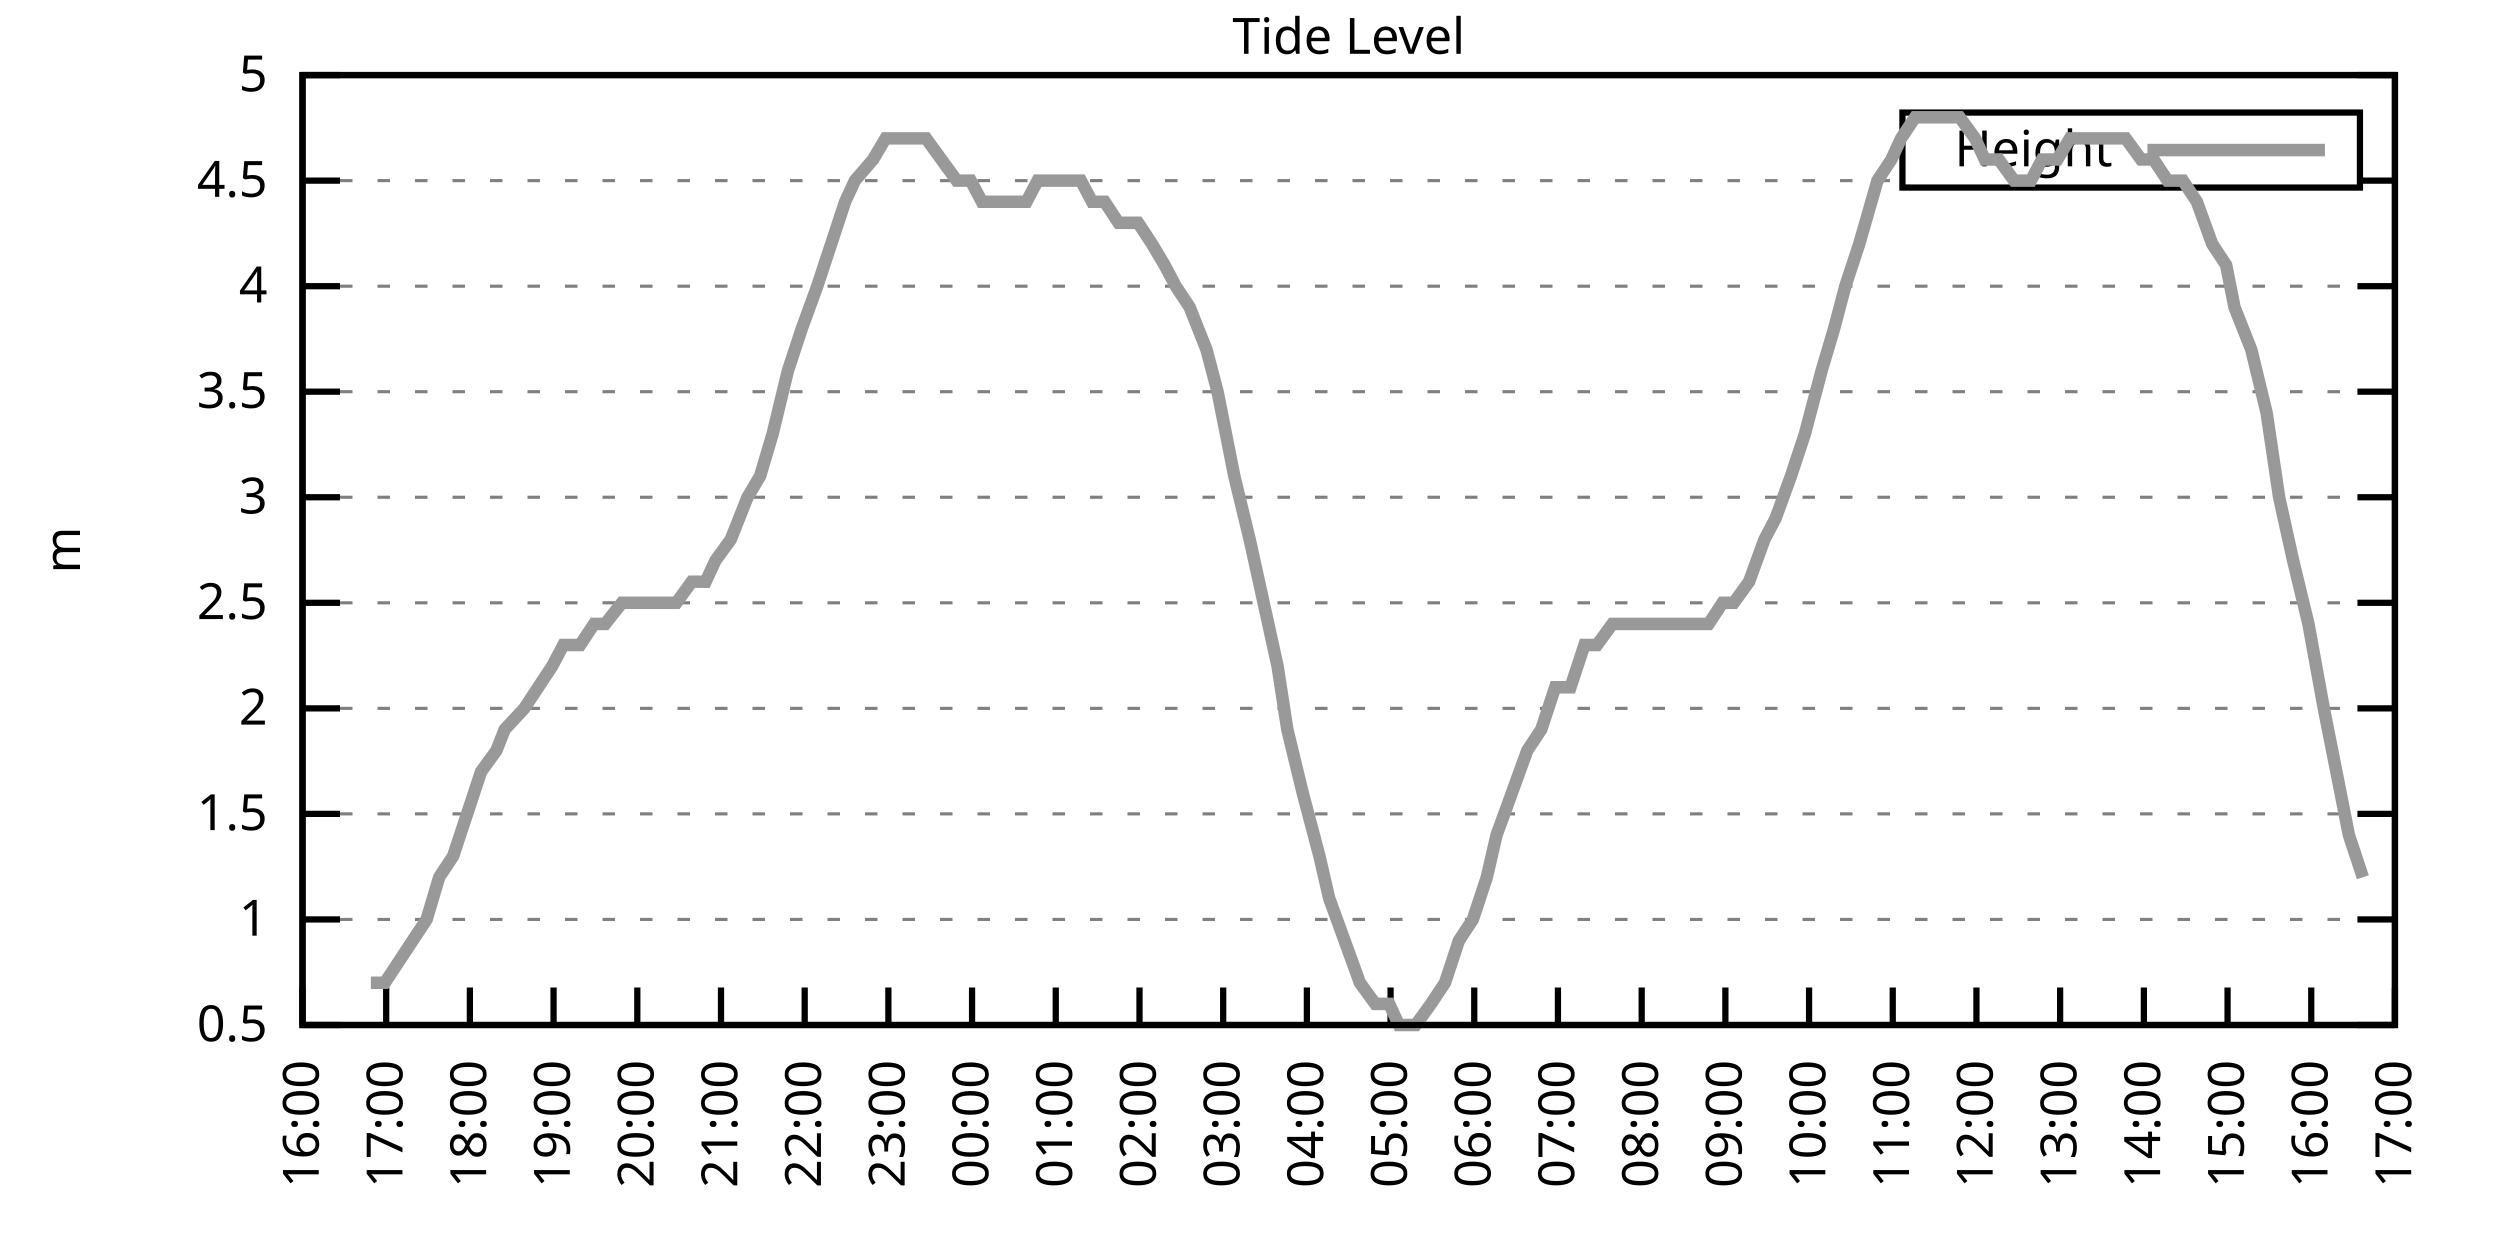
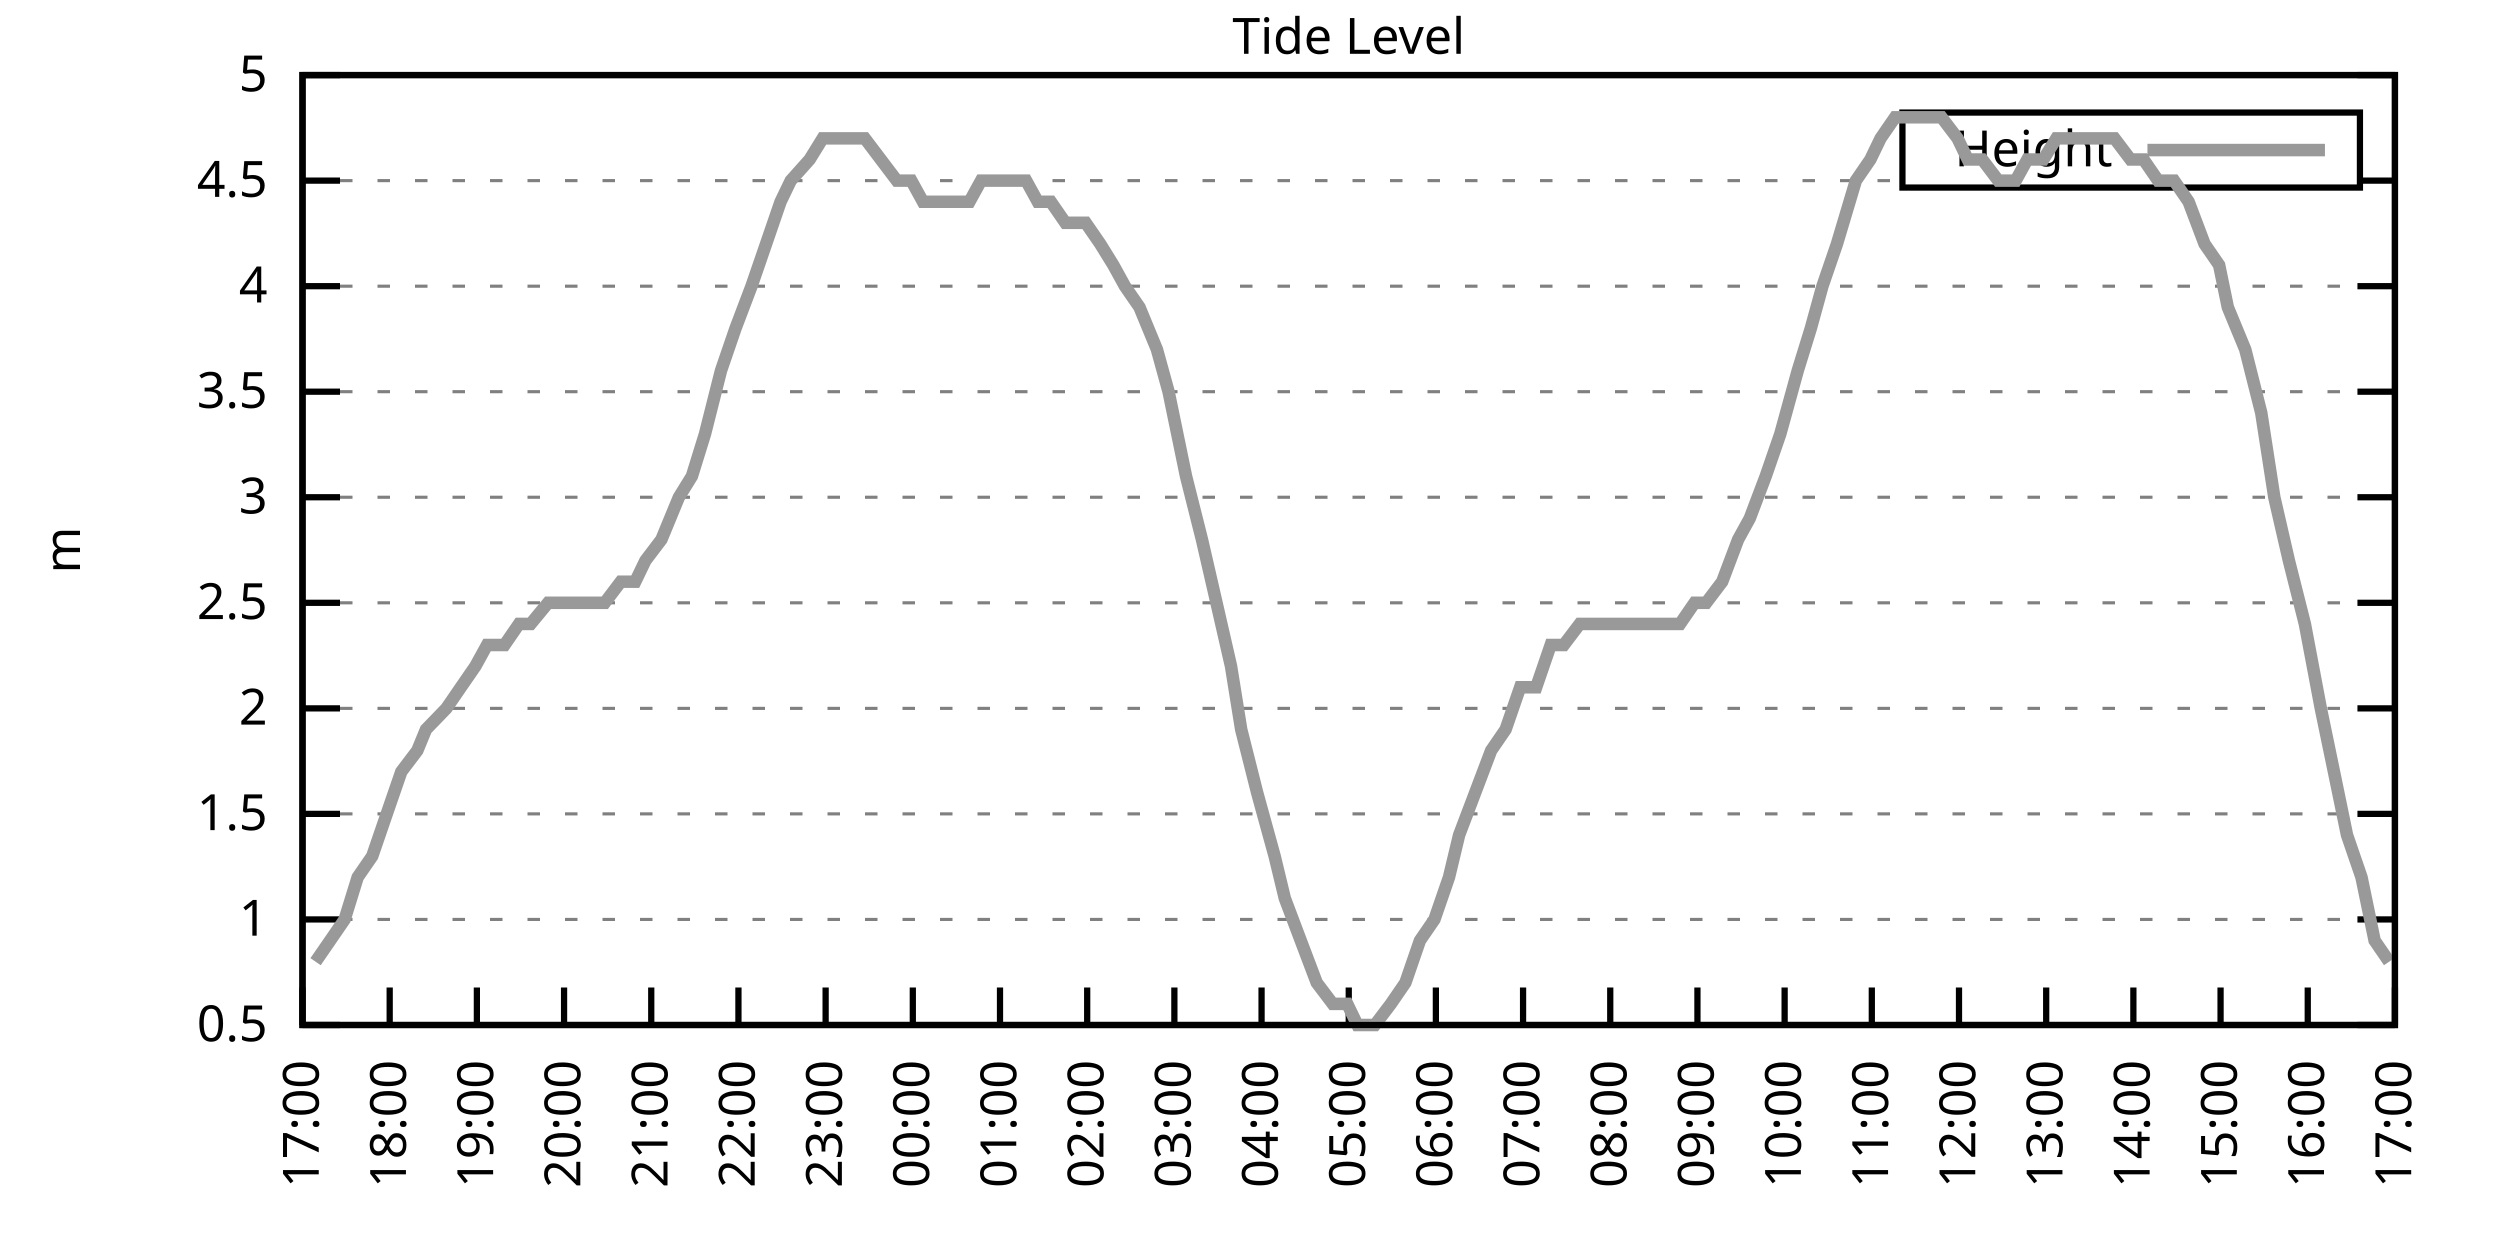
<svg xmlns="http://www.w3.org/2000/svg" xmlns:xlink="http://www.w3.org/1999/xlink" width="400" height="200" viewBox="0 0 400 200">
  <g id="gnuplot_canvas">
    <rect x="0" y="0" width="400" height="200" fill="none" />
    <defs>
      <circle id="gpDot" r="0.5" stroke-width="0.5" stroke="currentColor" />
      <path id="gpPt0" stroke-width="0.333" stroke="currentColor" d="M-1,0 h2 M0,-1 v2" />
      <path id="gpPt1" stroke-width="0.333" stroke="currentColor" d="M-1,-1 L1,1 M1,-1 L-1,1" />
      <path id="gpPt2" stroke-width="0.333" stroke="currentColor" d="M-1,0 L1,0 M0,-1 L0,1 M-1,-1 L1,1 M-1,1 L1,-1" />
      <rect id="gpPt3" stroke-width="0.333" stroke="currentColor" x="-1" y="-1" width="2" height="2" />
      <rect id="gpPt4" stroke-width="0.333" stroke="currentColor" fill="currentColor" x="-1" y="-1" width="2" height="2" />
      <circle id="gpPt5" stroke-width="0.333" stroke="currentColor" cx="0" cy="0" r="1" />
      <use xlink:href="#gpPt5" id="gpPt6" fill="currentColor" stroke="none" />
      <path id="gpPt7" stroke-width="0.333" stroke="currentColor" d="M0,-1.33 L-1.33,0.67 L1.33,0.67 z" />
      <use xlink:href="#gpPt7" id="gpPt8" fill="currentColor" stroke="none" />
      <use xlink:href="#gpPt7" id="gpPt9" stroke="currentColor" transform="rotate(180)" />
      <use xlink:href="#gpPt9" id="gpPt10" fill="currentColor" stroke="none" />
      <use xlink:href="#gpPt3" id="gpPt11" stroke="currentColor" transform="rotate(45)" />
      <use xlink:href="#gpPt11" id="gpPt12" fill="currentColor" stroke="none" />
      <path id="gpPt13" stroke-width="0.333" stroke="currentColor" d="M0,1.330 L1.265,0.411 L0.782,-1.067 L-0.782,-1.076 L-1.265,0.411 z" />
      <use xlink:href="#gpPt13" id="gpPt14" fill="currentColor" stroke="none" />
      <filter id="textbox" filterUnits="objectBoundingBox" x="0" y="0" height="1" width="1">
        <feFlood flood-color="white" flood-opacity="1" result="bgnd" />
        <feComposite in="SourceGraphic" in2="bgnd" operator="atop" />
      </filter>
      <filter id="greybox" filterUnits="objectBoundingBox" x="0" y="0" height="1" width="1">
        <feFlood flood-color="lightgrey" flood-opacity="1" result="grey" />
        <feComposite in="SourceGraphic" in2="grey" operator="atop" />
      </filter>
    </defs>
    <g fill="none" color="white" stroke="currentColor" stroke-width="1.00" stroke-linecap="butt" stroke-linejoin="miter">
</g>
    <g fill="none" color="black" stroke="currentColor" stroke-width="1.00" stroke-linecap="butt" stroke-linejoin="miter">
      <g stroke="none" shape-rendering="crispEdges">
        <polygon fill="rgb(255, 255, 255)" points="48.40,164.00 383.18,164.00 383.18,12.02 48.40,12.02 " />
      </g>
    </g>
    <g fill="none" color="black" stroke="currentColor" stroke-width="1.00" stroke-linecap="butt" stroke-linejoin="miter">
</g>
    <g fill="none" color="black" stroke="black" stroke-width="0.50" stroke-linecap="butt" stroke-linejoin="miter">
</g>
    <g fill="none" color="gray" stroke="currentColor" stroke-width="0.50" stroke-linecap="butt" stroke-linejoin="miter">
      <path stroke="gray" stroke-dasharray="2,4" class="gridline" d="M48.40,164.00 L383.19,164.00  " />
    </g>
    <g fill="none" color="gray" stroke="gray" stroke-width="1.00" stroke-linecap="butt" stroke-linejoin="miter">
</g>
    <g fill="none" color="black" stroke="currentColor" stroke-width="1.00" stroke-linecap="butt" stroke-linejoin="miter">
      <path stroke="black" d="M48.40,164.00 L54.40,164.00 M383.19,164.00 L377.19,164.00  " />
      <g transform="translate(42.80,166.60)" stroke="none" fill="black" font-family="Sans" font-size="8.00" text-anchor="end">
        <text>
          <tspan font-family="Sans"> 0.5</tspan>
        </text>
      </g>
    </g>
    <g fill="none" color="black" stroke="currentColor" stroke-width="1.00" stroke-linecap="butt" stroke-linejoin="miter">
</g>
    <g fill="none" color="black" stroke="black" stroke-width="0.50" stroke-linecap="butt" stroke-linejoin="miter">
</g>
    <g fill="none" color="gray" stroke="currentColor" stroke-width="0.50" stroke-linecap="butt" stroke-linejoin="miter">
      <path stroke="gray" stroke-dasharray="2,4" class="gridline" d="M48.40,147.11 L383.19,147.11  " />
    </g>
    <g fill="none" color="gray" stroke="gray" stroke-width="1.00" stroke-linecap="butt" stroke-linejoin="miter">
</g>
    <g fill="none" color="black" stroke="currentColor" stroke-width="1.00" stroke-linecap="butt" stroke-linejoin="miter">
      <path stroke="black" d="M48.40,147.11 L54.40,147.11 M383.19,147.11 L377.19,147.11  " />
      <g transform="translate(42.80,149.71)" stroke="none" fill="black" font-family="Sans" font-size="8.00" text-anchor="end">
        <text>
          <tspan font-family="Sans"> 1</tspan>
        </text>
      </g>
    </g>
    <g fill="none" color="black" stroke="currentColor" stroke-width="1.00" stroke-linecap="butt" stroke-linejoin="miter">
</g>
    <g fill="none" color="black" stroke="black" stroke-width="0.50" stroke-linecap="butt" stroke-linejoin="miter">
</g>
    <g fill="none" color="gray" stroke="currentColor" stroke-width="0.50" stroke-linecap="butt" stroke-linejoin="miter">
      <path stroke="gray" stroke-dasharray="2,4" class="gridline" d="M48.40,130.22 L383.19,130.22  " />
    </g>
    <g fill="none" color="gray" stroke="gray" stroke-width="1.00" stroke-linecap="butt" stroke-linejoin="miter">
</g>
    <g fill="none" color="black" stroke="currentColor" stroke-width="1.00" stroke-linecap="butt" stroke-linejoin="miter">
      <path stroke="black" d="M48.40,130.22 L54.40,130.22 M383.19,130.22 L377.19,130.22  " />
      <g transform="translate(42.80,132.82)" stroke="none" fill="black" font-family="Sans" font-size="8.00" text-anchor="end">
        <text>
          <tspan font-family="Sans"> 1.5</tspan>
        </text>
      </g>
    </g>
    <g fill="none" color="black" stroke="currentColor" stroke-width="1.00" stroke-linecap="butt" stroke-linejoin="miter">
</g>
    <g fill="none" color="black" stroke="black" stroke-width="0.50" stroke-linecap="butt" stroke-linejoin="miter">
</g>
    <g fill="none" color="gray" stroke="currentColor" stroke-width="0.50" stroke-linecap="butt" stroke-linejoin="miter">
      <path stroke="gray" stroke-dasharray="2,4" class="gridline" d="M48.40,113.34 L383.19,113.34  " />
    </g>
    <g fill="none" color="gray" stroke="gray" stroke-width="1.00" stroke-linecap="butt" stroke-linejoin="miter">
</g>
    <g fill="none" color="black" stroke="currentColor" stroke-width="1.00" stroke-linecap="butt" stroke-linejoin="miter">
      <path stroke="black" d="M48.40,113.34 L54.40,113.34 M383.19,113.34 L377.19,113.34  " />
      <g transform="translate(42.80,115.94)" stroke="none" fill="black" font-family="Sans" font-size="8.00" text-anchor="end">
        <text>
          <tspan font-family="Sans"> 2</tspan>
        </text>
      </g>
    </g>
    <g fill="none" color="black" stroke="currentColor" stroke-width="1.00" stroke-linecap="butt" stroke-linejoin="miter">
</g>
    <g fill="none" color="black" stroke="black" stroke-width="0.50" stroke-linecap="butt" stroke-linejoin="miter">
</g>
    <g fill="none" color="gray" stroke="currentColor" stroke-width="0.50" stroke-linecap="butt" stroke-linejoin="miter">
      <path stroke="gray" stroke-dasharray="2,4" class="gridline" d="M48.40,96.45 L383.19,96.45  " />
    </g>
    <g fill="none" color="gray" stroke="gray" stroke-width="1.00" stroke-linecap="butt" stroke-linejoin="miter">
</g>
    <g fill="none" color="black" stroke="currentColor" stroke-width="1.00" stroke-linecap="butt" stroke-linejoin="miter">
      <path stroke="black" d="M48.40,96.45 L54.40,96.45 M383.19,96.45 L377.19,96.45  " />
      <g transform="translate(42.80,99.05)" stroke="none" fill="black" font-family="Sans" font-size="8.00" text-anchor="end">
        <text>
          <tspan font-family="Sans"> 2.5</tspan>
        </text>
      </g>
    </g>
    <g fill="none" color="black" stroke="currentColor" stroke-width="1.00" stroke-linecap="butt" stroke-linejoin="miter">
</g>
    <g fill="none" color="black" stroke="black" stroke-width="0.50" stroke-linecap="butt" stroke-linejoin="miter">
</g>
    <g fill="none" color="gray" stroke="currentColor" stroke-width="0.50" stroke-linecap="butt" stroke-linejoin="miter">
      <path stroke="gray" stroke-dasharray="2,4" class="gridline" d="M48.40,79.56 L383.19,79.56  " />
    </g>
    <g fill="none" color="gray" stroke="gray" stroke-width="1.00" stroke-linecap="butt" stroke-linejoin="miter">
</g>
    <g fill="none" color="black" stroke="currentColor" stroke-width="1.00" stroke-linecap="butt" stroke-linejoin="miter">
      <path stroke="black" d="M48.40,79.56 L54.40,79.56 M383.19,79.56 L377.19,79.56  " />
      <g transform="translate(42.80,82.16)" stroke="none" fill="black" font-family="Sans" font-size="8.00" text-anchor="end">
        <text>
          <tspan font-family="Sans"> 3</tspan>
        </text>
      </g>
    </g>
    <g fill="none" color="black" stroke="currentColor" stroke-width="1.00" stroke-linecap="butt" stroke-linejoin="miter">
</g>
    <g fill="none" color="black" stroke="black" stroke-width="0.50" stroke-linecap="butt" stroke-linejoin="miter">
</g>
    <g fill="none" color="gray" stroke="currentColor" stroke-width="0.50" stroke-linecap="butt" stroke-linejoin="miter">
      <path stroke="gray" stroke-dasharray="2,4" class="gridline" d="M48.40,62.67 L383.19,62.67  " />
    </g>
    <g fill="none" color="gray" stroke="gray" stroke-width="1.00" stroke-linecap="butt" stroke-linejoin="miter">
</g>
    <g fill="none" color="black" stroke="currentColor" stroke-width="1.00" stroke-linecap="butt" stroke-linejoin="miter">
      <path stroke="black" d="M48.40,62.67 L54.40,62.67 M383.19,62.67 L377.19,62.67  " />
      <g transform="translate(42.80,65.27)" stroke="none" fill="black" font-family="Sans" font-size="8.00" text-anchor="end">
        <text>
          <tspan font-family="Sans"> 3.5</tspan>
        </text>
      </g>
    </g>
    <g fill="none" color="black" stroke="currentColor" stroke-width="1.00" stroke-linecap="butt" stroke-linejoin="miter">
</g>
    <g fill="none" color="black" stroke="black" stroke-width="0.50" stroke-linecap="butt" stroke-linejoin="miter">
</g>
    <g fill="none" color="gray" stroke="currentColor" stroke-width="0.50" stroke-linecap="butt" stroke-linejoin="miter">
      <path stroke="gray" stroke-dasharray="2,4" class="gridline" d="M48.40,45.79 L383.19,45.79  " />
    </g>
    <g fill="none" color="gray" stroke="gray" stroke-width="1.00" stroke-linecap="butt" stroke-linejoin="miter">
</g>
    <g fill="none" color="black" stroke="currentColor" stroke-width="1.00" stroke-linecap="butt" stroke-linejoin="miter">
      <path stroke="black" d="M48.40,45.79 L54.40,45.79 M383.19,45.79 L377.19,45.79  " />
      <g transform="translate(42.80,48.39)" stroke="none" fill="black" font-family="Sans" font-size="8.00" text-anchor="end">
        <text>
          <tspan font-family="Sans"> 4</tspan>
        </text>
      </g>
    </g>
    <g fill="none" color="black" stroke="currentColor" stroke-width="1.00" stroke-linecap="butt" stroke-linejoin="miter">
</g>
    <g fill="none" color="black" stroke="black" stroke-width="0.50" stroke-linecap="butt" stroke-linejoin="miter">
</g>
    <g fill="none" color="gray" stroke="currentColor" stroke-width="0.50" stroke-linecap="butt" stroke-linejoin="miter">
      <path stroke="gray" stroke-dasharray="2,4" class="gridline" d="M48.40,28.90 L304.39,28.90 M377.59,28.90 L383.19,28.90  " />
    </g>
    <g fill="none" color="gray" stroke="gray" stroke-width="1.00" stroke-linecap="butt" stroke-linejoin="miter">
</g>
    <g fill="none" color="black" stroke="currentColor" stroke-width="1.00" stroke-linecap="butt" stroke-linejoin="miter">
      <path stroke="black" d="M48.40,28.90 L54.40,28.90 M383.19,28.90 L377.19,28.90  " />
      <g transform="translate(42.80,31.50)" stroke="none" fill="black" font-family="Sans" font-size="8.00" text-anchor="end">
        <text>
          <tspan font-family="Sans"> 4.5</tspan>
        </text>
      </g>
    </g>
    <g fill="none" color="black" stroke="currentColor" stroke-width="1.00" stroke-linecap="butt" stroke-linejoin="miter">
</g>
    <g fill="none" color="black" stroke="black" stroke-width="0.50" stroke-linecap="butt" stroke-linejoin="miter">
</g>
    <g fill="none" color="gray" stroke="currentColor" stroke-width="0.50" stroke-linecap="butt" stroke-linejoin="miter">
      <path stroke="gray" stroke-dasharray="2,4" class="gridline" d="M48.40,12.01 L383.19,12.01  " />
    </g>
    <g fill="none" color="gray" stroke="gray" stroke-width="1.00" stroke-linecap="butt" stroke-linejoin="miter">
</g>
    <g fill="none" color="black" stroke="currentColor" stroke-width="1.00" stroke-linecap="butt" stroke-linejoin="miter">
      <path stroke="black" d="M48.40,12.01 L54.40,12.01 M383.19,12.01 L377.19,12.01  " />
      <g transform="translate(42.80,14.61)" stroke="none" fill="black" font-family="Sans" font-size="8.00" text-anchor="end">
        <text>
          <tspan font-family="Sans"> 5</tspan>
        </text>
      </g>
    </g>
    <g fill="none" color="black" stroke="currentColor" stroke-width="1.00" stroke-linecap="butt" stroke-linejoin="miter">
      <path stroke="black" d="M48.40,164.00 L48.40,158.00  " />
      <g transform="translate(51.00,169.60) rotate(270.00)" stroke="none" fill="black" font-family="Sans" font-size="8.00" text-anchor="end">
        <text>
-           <tspan font-family="Sans">16:00</tspan>
-         </text>
-       </g>
-     </g>
-     <g fill="none" color="black" stroke="currentColor" stroke-width="1.00" stroke-linecap="butt" stroke-linejoin="miter">
-       <path stroke="black" d="M61.79,164.00 L61.79,158.00  " />
-       <g transform="translate(64.39,169.60) rotate(270.00)" stroke="none" fill="black" font-family="Sans" font-size="8.00" text-anchor="end">
-         <text>
          <tspan font-family="Sans">17:00</tspan>
        </text>
      </g>
    </g>
    <g fill="none" color="black" stroke="currentColor" stroke-width="1.00" stroke-linecap="butt" stroke-linejoin="miter">
-       <path stroke="black" d="M75.18,164.00 L75.18,158.00  " />
-       <g transform="translate(77.78,169.60) rotate(270.00)" stroke="none" fill="black" font-family="Sans" font-size="8.00" text-anchor="end">
+       <path stroke="black" d="M62.35,164.00 L62.35,158.00  " />
+       <g transform="translate(64.95,169.60) rotate(270.00)" stroke="none" fill="black" font-family="Sans" font-size="8.00" text-anchor="end">
        <text>
          <tspan font-family="Sans">18:00</tspan>
        </text>
      </g>
    </g>
    <g fill="none" color="black" stroke="currentColor" stroke-width="1.00" stroke-linecap="butt" stroke-linejoin="miter">
-       <path stroke="black" d="M88.57,164.00 L88.57,158.00  " />
-       <g transform="translate(91.17,169.60) rotate(270.00)" stroke="none" fill="black" font-family="Sans" font-size="8.00" text-anchor="end">
+       <path stroke="black" d="M76.30,164.00 L76.30,158.00  " />
+       <g transform="translate(78.90,169.60) rotate(270.00)" stroke="none" fill="black" font-family="Sans" font-size="8.00" text-anchor="end">
        <text>
          <tspan font-family="Sans">19:00</tspan>
        </text>
      </g>
    </g>
    <g fill="none" color="black" stroke="currentColor" stroke-width="1.00" stroke-linecap="butt" stroke-linejoin="miter">
-       <path stroke="black" d="M101.97,164.00 L101.97,158.00  " />
-       <g transform="translate(104.57,169.60) rotate(270.00)" stroke="none" fill="black" font-family="Sans" font-size="8.00" text-anchor="end">
+       <path stroke="black" d="M90.25,164.00 L90.25,158.00  " />
+       <g transform="translate(92.85,169.60) rotate(270.00)" stroke="none" fill="black" font-family="Sans" font-size="8.00" text-anchor="end">
        <text>
          <tspan font-family="Sans">20:00</tspan>
        </text>
      </g>
    </g>
    <g fill="none" color="black" stroke="currentColor" stroke-width="1.00" stroke-linecap="butt" stroke-linejoin="miter">
-       <path stroke="black" d="M115.36,164.00 L115.36,158.00  " />
-       <g transform="translate(117.96,169.60) rotate(270.00)" stroke="none" fill="black" font-family="Sans" font-size="8.00" text-anchor="end">
+       <path stroke="black" d="M104.20,164.00 L104.20,158.00  " />
+       <g transform="translate(106.80,169.60) rotate(270.00)" stroke="none" fill="black" font-family="Sans" font-size="8.00" text-anchor="end">
        <text>
          <tspan font-family="Sans">21:00</tspan>
        </text>
      </g>
    </g>
    <g fill="none" color="black" stroke="currentColor" stroke-width="1.00" stroke-linecap="butt" stroke-linejoin="miter">
-       <path stroke="black" d="M128.75,164.00 L128.75,158.00  " />
-       <g transform="translate(131.35,169.60) rotate(270.00)" stroke="none" fill="black" font-family="Sans" font-size="8.00" text-anchor="end">
+       <path stroke="black" d="M118.15,164.00 L118.15,158.00  " />
+       <g transform="translate(120.75,169.60) rotate(270.00)" stroke="none" fill="black" font-family="Sans" font-size="8.00" text-anchor="end">
        <text>
          <tspan font-family="Sans">22:00</tspan>
        </text>
      </g>
    </g>
    <g fill="none" color="black" stroke="currentColor" stroke-width="1.00" stroke-linecap="butt" stroke-linejoin="miter">
-       <path stroke="black" d="M142.14,164.00 L142.14,158.00  " />
-       <g transform="translate(144.74,169.60) rotate(270.00)" stroke="none" fill="black" font-family="Sans" font-size="8.00" text-anchor="end">
+       <path stroke="black" d="M132.10,164.00 L132.10,158.00  " />
+       <g transform="translate(134.70,169.60) rotate(270.00)" stroke="none" fill="black" font-family="Sans" font-size="8.00" text-anchor="end">
        <text>
          <tspan font-family="Sans">23:00</tspan>
        </text>
      </g>
    </g>
    <g fill="none" color="black" stroke="currentColor" stroke-width="1.00" stroke-linecap="butt" stroke-linejoin="miter">
-       <path stroke="black" d="M155.53,164.00 L155.53,158.00  " />
-       <g transform="translate(158.13,169.60) rotate(270.00)" stroke="none" fill="black" font-family="Sans" font-size="8.00" text-anchor="end">
+       <path stroke="black" d="M146.05,164.00 L146.05,158.00  " />
+       <g transform="translate(148.65,169.60) rotate(270.00)" stroke="none" fill="black" font-family="Sans" font-size="8.00" text-anchor="end">
        <text>
          <tspan font-family="Sans">00:00</tspan>
        </text>
      </g>
    </g>
    <g fill="none" color="black" stroke="currentColor" stroke-width="1.00" stroke-linecap="butt" stroke-linejoin="miter">
-       <path stroke="black" d="M168.92,164.00 L168.92,158.00  " />
-       <g transform="translate(171.52,169.60) rotate(270.00)" stroke="none" fill="black" font-family="Sans" font-size="8.00" text-anchor="end">
+       <path stroke="black" d="M160.00,164.00 L160.00,158.00  " />
+       <g transform="translate(162.60,169.60) rotate(270.00)" stroke="none" fill="black" font-family="Sans" font-size="8.00" text-anchor="end">
        <text>
          <tspan font-family="Sans">01:00</tspan>
        </text>
      </g>
    </g>
    <g fill="none" color="black" stroke="currentColor" stroke-width="1.00" stroke-linecap="butt" stroke-linejoin="miter">
-       <path stroke="black" d="M182.32,164.00 L182.32,158.00  " />
-       <g transform="translate(184.92,169.60) rotate(270.00)" stroke="none" fill="black" font-family="Sans" font-size="8.00" text-anchor="end">
+       <path stroke="black" d="M173.95,164.00 L173.95,158.00  " />
+       <g transform="translate(176.55,169.60) rotate(270.00)" stroke="none" fill="black" font-family="Sans" font-size="8.00" text-anchor="end">
        <text>
          <tspan font-family="Sans">02:00</tspan>
        </text>
      </g>
    </g>
    <g fill="none" color="black" stroke="currentColor" stroke-width="1.00" stroke-linecap="butt" stroke-linejoin="miter">
-       <path stroke="black" d="M195.71,164.00 L195.71,158.00  " />
-       <g transform="translate(198.31,169.60) rotate(270.00)" stroke="none" fill="black" font-family="Sans" font-size="8.00" text-anchor="end">
+       <path stroke="black" d="M187.90,164.00 L187.90,158.00  " />
+       <g transform="translate(190.50,169.60) rotate(270.00)" stroke="none" fill="black" font-family="Sans" font-size="8.00" text-anchor="end">
        <text>
          <tspan font-family="Sans">03:00</tspan>
        </text>
      </g>
    </g>
    <g fill="none" color="black" stroke="currentColor" stroke-width="1.00" stroke-linecap="butt" stroke-linejoin="miter">
-       <path stroke="black" d="M209.10,164.00 L209.10,158.00  " />
-       <g transform="translate(211.70,169.60) rotate(270.00)" stroke="none" fill="black" font-family="Sans" font-size="8.00" text-anchor="end">
+       <path stroke="black" d="M201.85,164.00 L201.85,158.00  " />
+       <g transform="translate(204.45,169.60) rotate(270.00)" stroke="none" fill="black" font-family="Sans" font-size="8.00" text-anchor="end">
        <text>
          <tspan font-family="Sans">04:00</tspan>
        </text>
      </g>
    </g>
    <g fill="none" color="black" stroke="currentColor" stroke-width="1.00" stroke-linecap="butt" stroke-linejoin="miter">
-       <path stroke="black" d="M222.49,164.00 L222.49,158.00  " />
-       <g transform="translate(225.09,169.60) rotate(270.00)" stroke="none" fill="black" font-family="Sans" font-size="8.00" text-anchor="end">
+       <path stroke="black" d="M215.80,164.00 L215.80,158.00  " />
+       <g transform="translate(218.40,169.60) rotate(270.00)" stroke="none" fill="black" font-family="Sans" font-size="8.00" text-anchor="end">
        <text>
          <tspan font-family="Sans">05:00</tspan>
        </text>
      </g>
    </g>
    <g fill="none" color="black" stroke="currentColor" stroke-width="1.00" stroke-linecap="butt" stroke-linejoin="miter">
-       <path stroke="black" d="M235.88,164.00 L235.88,158.00  " />
-       <g transform="translate(238.48,169.60) rotate(270.00)" stroke="none" fill="black" font-family="Sans" font-size="8.00" text-anchor="end">
+       <path stroke="black" d="M229.74,164.00 L229.74,158.00  " />
+       <g transform="translate(232.34,169.60) rotate(270.00)" stroke="none" fill="black" font-family="Sans" font-size="8.00" text-anchor="end">
        <text>
          <tspan font-family="Sans">06:00</tspan>
        </text>
      </g>
    </g>
    <g fill="none" color="black" stroke="currentColor" stroke-width="1.00" stroke-linecap="butt" stroke-linejoin="miter">
-       <path stroke="black" d="M249.27,164.00 L249.27,158.00  " />
-       <g transform="translate(251.87,169.60) rotate(270.00)" stroke="none" fill="black" font-family="Sans" font-size="8.00" text-anchor="end">
+       <path stroke="black" d="M243.69,164.00 L243.69,158.00  " />
+       <g transform="translate(246.29,169.60) rotate(270.00)" stroke="none" fill="black" font-family="Sans" font-size="8.00" text-anchor="end">
        <text>
          <tspan font-family="Sans">07:00</tspan>
        </text>
      </g>
    </g>
    <g fill="none" color="black" stroke="currentColor" stroke-width="1.00" stroke-linecap="butt" stroke-linejoin="miter">
-       <path stroke="black" d="M262.67,164.00 L262.67,158.00  " />
-       <g transform="translate(265.27,169.60) rotate(270.00)" stroke="none" fill="black" font-family="Sans" font-size="8.00" text-anchor="end">
+       <path stroke="black" d="M257.64,164.00 L257.64,158.00  " />
+       <g transform="translate(260.24,169.60) rotate(270.00)" stroke="none" fill="black" font-family="Sans" font-size="8.00" text-anchor="end">
        <text>
          <tspan font-family="Sans">08:00</tspan>
        </text>
      </g>
    </g>
    <g fill="none" color="black" stroke="currentColor" stroke-width="1.00" stroke-linecap="butt" stroke-linejoin="miter">
-       <path stroke="black" d="M276.06,164.00 L276.06,158.00  " />
-       <g transform="translate(278.66,169.60) rotate(270.00)" stroke="none" fill="black" font-family="Sans" font-size="8.00" text-anchor="end">
+       <path stroke="black" d="M271.59,164.00 L271.59,158.00  " />
+       <g transform="translate(274.19,169.60) rotate(270.00)" stroke="none" fill="black" font-family="Sans" font-size="8.00" text-anchor="end">
        <text>
          <tspan font-family="Sans">09:00</tspan>
        </text>
      </g>
    </g>
    <g fill="none" color="black" stroke="currentColor" stroke-width="1.00" stroke-linecap="butt" stroke-linejoin="miter">
-       <path stroke="black" d="M289.45,164.00 L289.45,158.00  " />
-       <g transform="translate(292.05,169.60) rotate(270.00)" stroke="none" fill="black" font-family="Sans" font-size="8.00" text-anchor="end">
+       <path stroke="black" d="M285.54,164.00 L285.54,158.00  " />
+       <g transform="translate(288.14,169.60) rotate(270.00)" stroke="none" fill="black" font-family="Sans" font-size="8.00" text-anchor="end">
        <text>
          <tspan font-family="Sans">10:00</tspan>
        </text>
      </g>
    </g>
    <g fill="none" color="black" stroke="currentColor" stroke-width="1.00" stroke-linecap="butt" stroke-linejoin="miter">
-       <path stroke="black" d="M302.84,164.00 L302.84,158.00  " />
-       <g transform="translate(305.44,169.60) rotate(270.00)" stroke="none" fill="black" font-family="Sans" font-size="8.00" text-anchor="end">
+       <path stroke="black" d="M299.49,164.00 L299.49,158.00  " />
+       <g transform="translate(302.09,169.60) rotate(270.00)" stroke="none" fill="black" font-family="Sans" font-size="8.00" text-anchor="end">
        <text>
          <tspan font-family="Sans">11:00</tspan>
        </text>
      </g>
    </g>
    <g fill="none" color="black" stroke="currentColor" stroke-width="1.00" stroke-linecap="butt" stroke-linejoin="miter">
-       <path stroke="black" d="M316.23,164.00 L316.23,158.00  " />
-       <g transform="translate(318.83,169.60) rotate(270.00)" stroke="none" fill="black" font-family="Sans" font-size="8.00" text-anchor="end">
+       <path stroke="black" d="M313.44,164.00 L313.44,158.00  " />
+       <g transform="translate(316.04,169.60) rotate(270.00)" stroke="none" fill="black" font-family="Sans" font-size="8.00" text-anchor="end">
        <text>
          <tspan font-family="Sans">12:00</tspan>
        </text>
      </g>
    </g>
    <g fill="none" color="black" stroke="currentColor" stroke-width="1.00" stroke-linecap="butt" stroke-linejoin="miter">
-       <path stroke="black" d="M329.62,164.00 L329.62,158.00  " />
-       <g transform="translate(332.22,169.60) rotate(270.00)" stroke="none" fill="black" font-family="Sans" font-size="8.00" text-anchor="end">
+       <path stroke="black" d="M327.39,164.00 L327.39,158.00  " />
+       <g transform="translate(329.99,169.60) rotate(270.00)" stroke="none" fill="black" font-family="Sans" font-size="8.00" text-anchor="end">
        <text>
          <tspan font-family="Sans">13:00</tspan>
        </text>
      </g>
    </g>
    <g fill="none" color="black" stroke="currentColor" stroke-width="1.00" stroke-linecap="butt" stroke-linejoin="miter">
-       <path stroke="black" d="M343.02,164.00 L343.02,158.00  " />
-       <g transform="translate(345.62,169.60) rotate(270.00)" stroke="none" fill="black" font-family="Sans" font-size="8.00" text-anchor="end">
+       <path stroke="black" d="M341.34,164.00 L341.34,158.00  " />
+       <g transform="translate(343.94,169.60) rotate(270.00)" stroke="none" fill="black" font-family="Sans" font-size="8.00" text-anchor="end">
        <text>
          <tspan font-family="Sans">14:00</tspan>
        </text>
      </g>
    </g>
    <g fill="none" color="black" stroke="currentColor" stroke-width="1.00" stroke-linecap="butt" stroke-linejoin="miter">
-       <path stroke="black" d="M356.41,164.00 L356.41,158.00  " />
-       <g transform="translate(359.01,169.60) rotate(270.00)" stroke="none" fill="black" font-family="Sans" font-size="8.00" text-anchor="end">
+       <path stroke="black" d="M355.29,164.00 L355.29,158.00  " />
+       <g transform="translate(357.89,169.60) rotate(270.00)" stroke="none" fill="black" font-family="Sans" font-size="8.00" text-anchor="end">
        <text>
          <tspan font-family="Sans">15:00</tspan>
        </text>
      </g>
    </g>
    <g fill="none" color="black" stroke="currentColor" stroke-width="1.00" stroke-linecap="butt" stroke-linejoin="miter">
-       <path stroke="black" d="M369.80,164.00 L369.80,158.00  " />
-       <g transform="translate(372.40,169.60) rotate(270.00)" stroke="none" fill="black" font-family="Sans" font-size="8.00" text-anchor="end">
+       <path stroke="black" d="M369.24,164.00 L369.24,158.00  " />
+       <g transform="translate(371.84,169.60) rotate(270.00)" stroke="none" fill="black" font-family="Sans" font-size="8.00" text-anchor="end">
        <text>
          <tspan font-family="Sans">16:00</tspan>
        </text>
      </g>
    </g>
    <g fill="none" color="black" stroke="currentColor" stroke-width="1.00" stroke-linecap="butt" stroke-linejoin="miter">
      <path stroke="black" d="M383.19,164.00 L383.19,158.00  " />
      <g transform="translate(385.79,169.60) rotate(270.00)" stroke="none" fill="black" font-family="Sans" font-size="8.00" text-anchor="end">
        <text>
          <tspan font-family="Sans">17:00</tspan>
        </text>
      </g>
    </g>
    <g fill="none" color="black" stroke="currentColor" stroke-width="1.00" stroke-linecap="butt" stroke-linejoin="miter">
</g>
    <g fill="none" color="black" stroke="currentColor" stroke-width="1.00" stroke-linecap="butt" stroke-linejoin="miter">
      <path stroke="black" d="M48.40,12.01 L48.40,164.00 L383.19,164.00 L383.19,12.01 L48.40,12.01 Z  " />
    </g>
    <g fill="none" color="black" stroke="currentColor" stroke-width="1.00" stroke-linecap="butt" stroke-linejoin="miter">
</g>
    <g fill="none" color="black" stroke="currentColor" stroke-width="1.00" stroke-linecap="butt" stroke-linejoin="miter">
      <path stroke="black" d="M304.39,30.01 L304.39,18.01 L377.59,18.01 L377.59,30.01 L304.39,30.01 Z  " />
    </g>
    <g id="Tide_level_plot_1">
      <g fill="none" color="white" stroke="black" stroke-width="2.00" stroke-linecap="butt" stroke-linejoin="miter">
</g>
      <g fill="none" color="black" stroke="currentColor" stroke-width="2.00" stroke-linecap="butt" stroke-linejoin="miter">
        <g transform="translate(337.99,26.61)" stroke="none" fill="black" font-family="Sans" font-size="8.00" text-anchor="end">
          <text>
            <tspan font-family="Sans">Height</tspan>
          </text>
        </g>
      </g>
      <g fill="none" color="black" stroke="currentColor" stroke-width="2.00" stroke-linecap="butt" stroke-linejoin="miter">
-         <path stroke="rgb(153, 153, 153)" d="M343.59,24.01 L371.99,24.01 M59.34,157.24 L61.57,157.24 L63.80,153.87 L66.03,150.49 L68.26,147.11 L70.27,140.36   L72.50,136.98 L74.74,130.22 L76.97,123.47 L79.42,120.09 L80.76,116.71 L83.89,113.34 L86.12,109.96 L88.35,106.58   L90.14,103.20 L92.82,103.20 L95.05,99.83 L96.83,99.83 L99.51,96.45 L101.74,96.45 L103.53,96.45 L105.98,96.45   L108.22,96.45 L110.67,93.07 L112.90,93.07 L114.47,89.69 L116.92,86.32 L119.60,79.56 L121.61,76.18 L123.62,69.43   L126.07,59.30 L128.30,52.54 L130.76,45.79 L132.99,39.03 L135.22,32.28 L136.78,28.90 L139.69,25.52 L141.69,22.14   L143.48,22.14 L145.94,22.14 L148.17,22.14 L150.62,25.52 L153.08,28.90 L155.31,28.90 L157.10,32.28 L159.77,32.28   L162.01,32.28 L164.24,32.28 L166.02,28.90 L168.48,28.90 L170.93,28.90 L172.94,28.90 L174.73,32.28 L176.74,32.28   L178.97,35.65 L182.09,35.65 L184.32,39.03 L186.33,42.41 L188.12,45.79 L190.35,49.16 L193.03,55.92 L194.81,62.67   L197.49,76.18 L199.95,86.32 L202.18,96.45 L204.41,106.58 L205.97,116.71 L208.43,126.85 L211.11,136.98 L212.67,143.73   L215.13,150.49 L217.58,157.24 L220.04,160.62 L222.27,160.62 L223.83,164.00 L226.51,164.00 L228.96,160.62 L231.20,157.24   L233.43,150.49 L235.66,147.11 L237.89,140.36 L239.45,133.60 L241.91,126.85 L244.36,120.09 L246.60,116.71 L248.83,109.96   L251.28,109.96 L253.51,103.20 L255.52,103.20 L257.98,99.83 L260.21,99.83 L262.44,99.83 L264.00,99.83 L266.68,99.83   L268.92,99.83 L271.15,99.83 L273.38,99.83 L275.61,96.45 L277.40,96.45 L279.85,93.07 L282.31,86.32 L284.09,82.94   L286.55,76.18 L288.78,69.43 L291.46,59.30 L293.47,52.54 L295.25,45.79 L297.48,39.03 L300.39,28.90 L302.62,25.52   L304.18,22.14 L306.41,18.77 L308.64,18.77 L311.10,18.77 L313.55,18.77 L316.01,22.14 L317.57,25.52 L319.80,25.52   L322.26,28.90 L324.94,28.90 L326.72,25.52 L329.18,25.52 L331.19,22.14 L333.86,22.14 L335.65,22.14 L338.10,22.14   L340.11,22.14 L342.57,25.52 L344.58,25.52 L346.81,28.90 L349.26,28.90 L351.50,32.28 L353.95,39.03 L356.18,42.41   L357.52,49.16 L360.20,55.92 L362.66,66.05 L364.66,79.56 L366.90,89.69 L369.35,99.83 L371.81,113.34 L373.82,123.47   L375.82,133.60 L378.06,140.36  " />
+         <path stroke="rgb(153, 153, 153)" d="M343.59,24.01 L371.99,24.01 M50.49,153.87 L52.82,150.49 L55.14,147.11 L57.23,140.36 L59.56,136.98 L61.88,130.22   L64.21,123.47 L66.77,120.09 L68.16,116.71 L71.42,113.34 L73.74,109.96 L76.07,106.58 L77.93,103.20 L80.72,103.20   L83.04,99.83 L84.90,99.83 L87.69,96.45 L90.02,96.45 L91.88,96.45 L94.43,96.45 L96.76,96.45 L99.32,93.07   L101.64,93.07 L103.27,89.69 L105.83,86.32 L108.62,79.56 L110.71,76.18 L112.80,69.43 L115.36,59.30 L117.68,52.54   L120.24,45.79 L122.57,39.03 L124.89,32.28 L126.52,28.90 L129.54,25.52 L131.63,22.14 L133.49,22.14 L136.05,22.14   L138.37,22.14 L140.93,25.52 L143.49,28.90 L145.81,28.90 L147.67,32.28 L150.46,32.28 L152.79,32.28 L155.11,32.28   L156.97,28.90 L159.53,28.90 L162.09,28.90 L164.18,28.90 L166.04,32.28 L168.13,32.28 L170.46,35.65 L173.71,35.65   L176.04,39.03 L178.13,42.41 L179.99,45.79 L182.32,49.16 L185.11,55.92 L186.97,62.67 L189.76,76.18 L192.31,86.32   L194.64,96.45 L196.96,106.58 L198.59,116.71 L201.15,126.85 L203.94,136.98 L205.57,143.73 L208.12,150.49 L210.68,157.24   L213.24,160.62 L215.56,160.62 L217.19,164.00 L219.98,164.00 L222.54,160.62 L224.86,157.24 L227.19,150.49 L229.51,147.11   L231.84,140.36 L233.46,133.60 L236.02,126.85 L238.58,120.09 L240.90,116.71 L243.23,109.96 L245.79,109.96 L248.11,103.20   L250.20,103.20 L252.76,99.83 L255.09,99.83 L257.41,99.83 L259.04,99.83 L261.83,99.83 L264.15,99.83 L266.48,99.83   L268.80,99.83 L271.13,96.45 L272.99,96.45 L275.55,93.07 L278.10,86.32 L279.96,82.94 L282.52,76.18 L284.85,69.43   L287.64,59.30 L289.73,52.54 L291.59,45.79 L293.91,39.03 L296.94,28.90 L299.26,25.52 L300.89,22.14 L303.21,18.77   L305.54,18.77 L308.09,18.77 L310.65,18.77 L313.21,22.14 L314.84,25.52 L317.16,25.52 L319.72,28.90 L322.51,28.90   L324.37,25.52 L326.93,25.52 L329.02,22.14 L331.81,22.14 L333.67,22.14 L336.23,22.14 L338.32,22.14 L340.88,25.52   L342.97,25.52 L345.29,28.90 L347.85,28.90 L350.18,32.28 L352.73,39.03 L355.06,42.41 L356.45,49.16 L359.24,55.92   L361.80,66.05 L363.89,79.56 L366.22,89.69 L368.78,99.83 L371.33,113.34 L373.43,123.47 L375.52,133.60 L377.84,140.36   L379.94,150.49 L382.26,153.87  " />
      </g>
    </g>
    <g fill="none" color="black" stroke="currentColor" stroke-width="2.00" stroke-linecap="butt" stroke-linejoin="miter">
</g>
    <g fill="none" color="black" stroke="black" stroke-width="1.00" stroke-linecap="butt" stroke-linejoin="miter">
</g>
    <g fill="none" color="black" stroke="currentColor" stroke-width="1.00" stroke-linecap="butt" stroke-linejoin="miter">
      <path stroke="black" d="M48.40,12.01 L48.40,164.00 L383.19,164.00 L383.19,12.01 L48.40,12.01 Z  " />
      <g transform="translate(12.80,88.01) rotate(270.00)" stroke="none" fill="black" font-family="Sans" font-size="8.00" text-anchor="middle">
        <text>
          <tspan font-family="Sans">m</tspan>
        </text>
      </g>
    </g>
    <g fill="none" color="black" stroke="currentColor" stroke-width="1.00" stroke-linecap="butt" stroke-linejoin="miter">
</g>
    <g fill="none" color="black" stroke="currentColor" stroke-width="1.00" stroke-linecap="butt" stroke-linejoin="miter">
      <g transform="translate(215.79,8.61)" stroke="none" fill="black" font-family="Sans" font-size="8.00" text-anchor="middle">
        <text>
          <tspan font-family="Sans">Tide Level</tspan>
        </text>
      </g>
    </g>
    <g fill="none" color="black" stroke="currentColor" stroke-width="1.00" stroke-linecap="butt" stroke-linejoin="miter">
</g>
  </g>
</svg>
